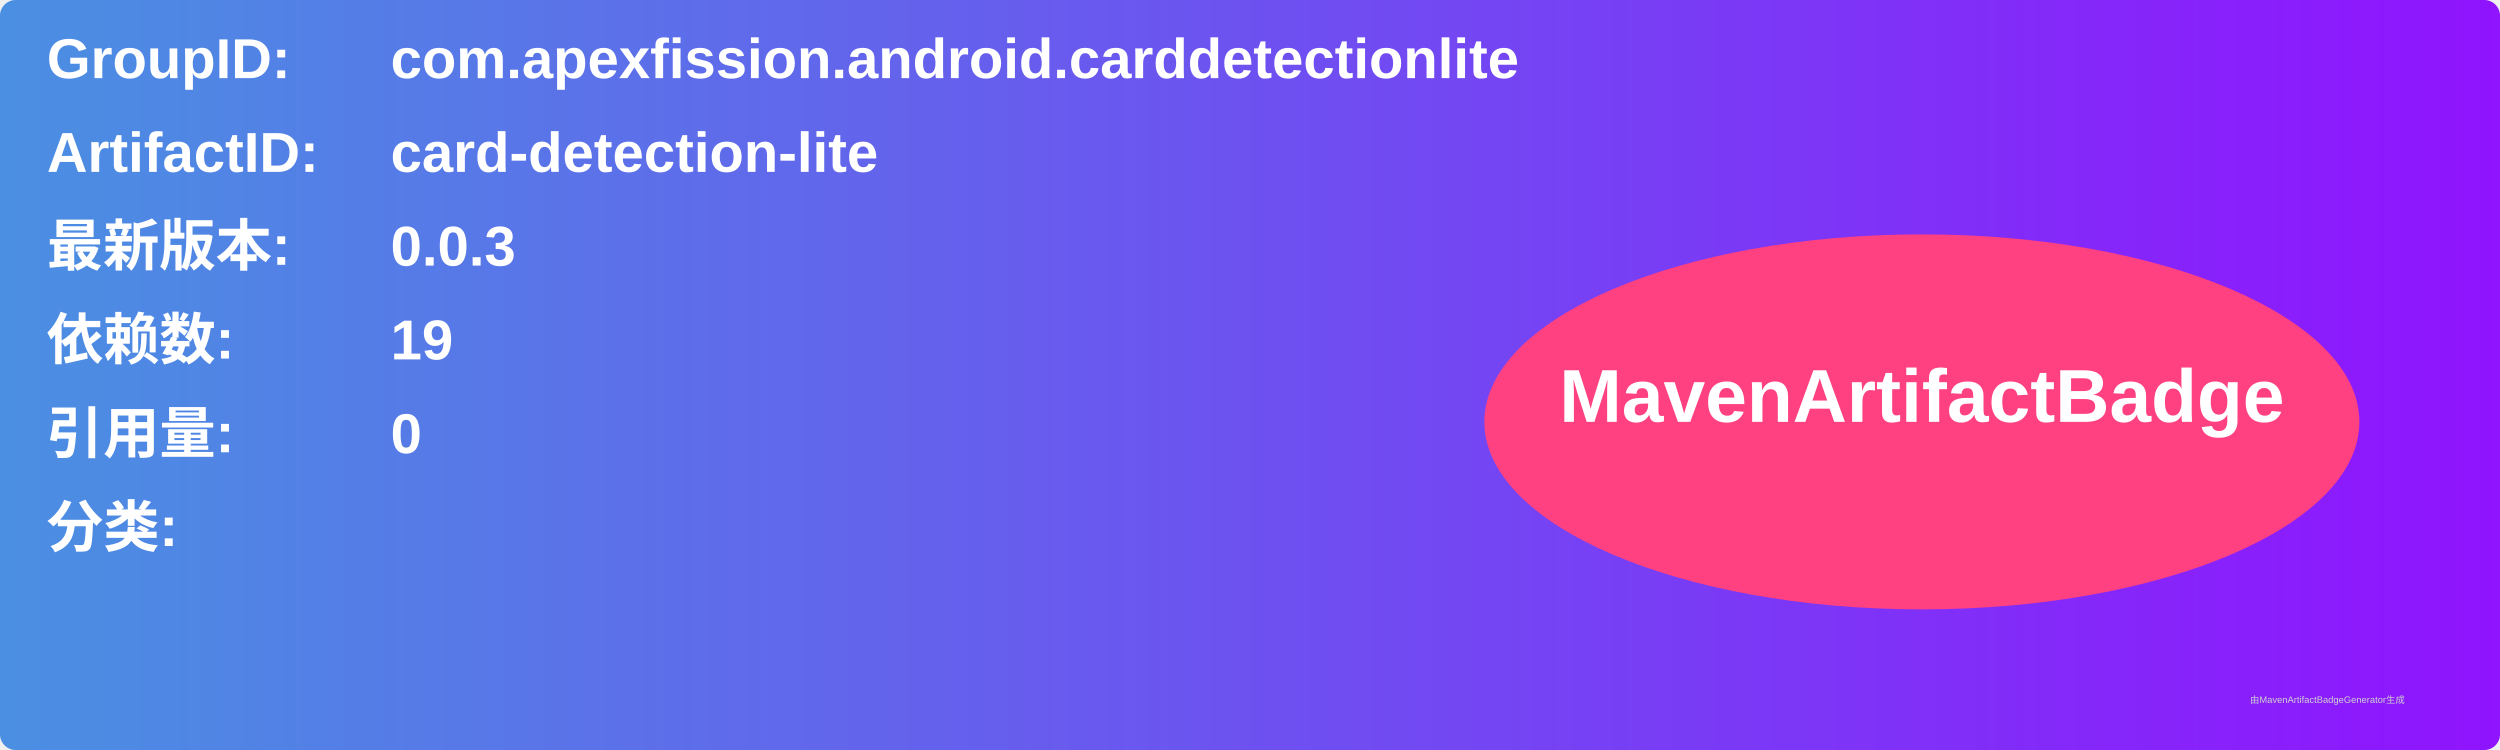
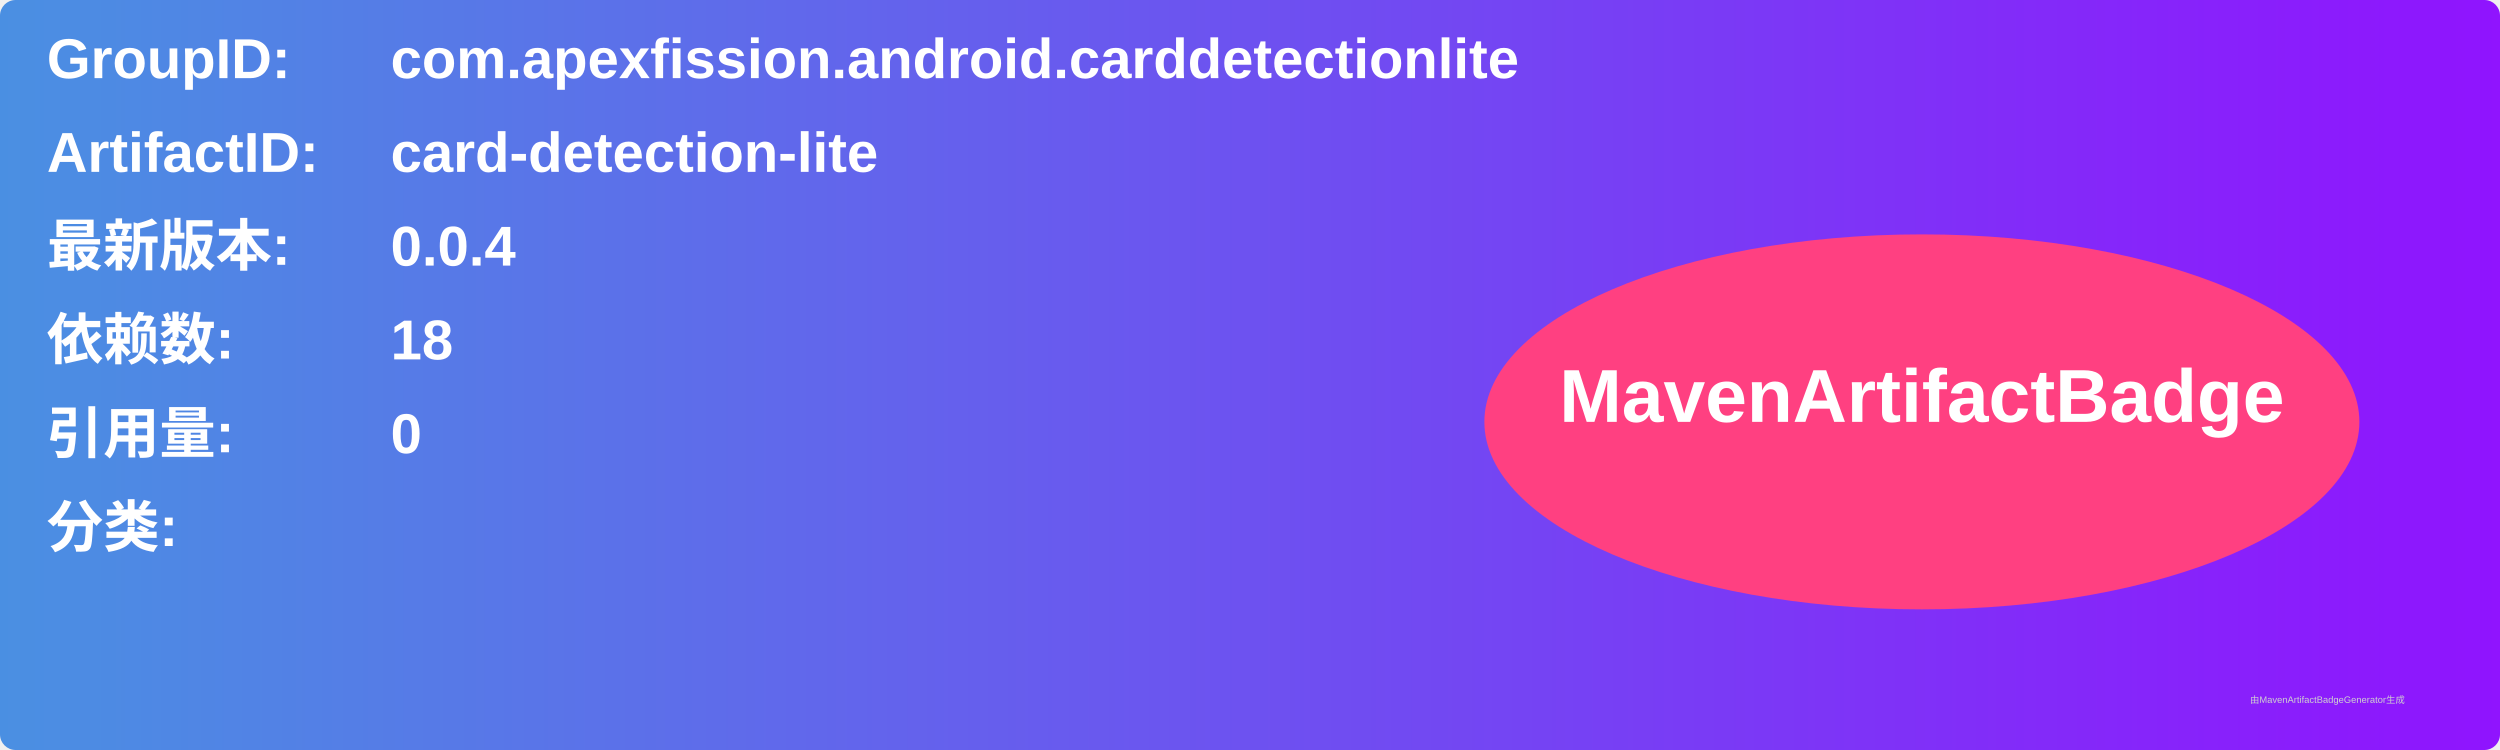
<svg xmlns="http://www.w3.org/2000/svg" width="800" height="240" viewBox="0 0 800 240">
  <linearGradient id="grad" x1="0%" y1="0%" x2="100%" y2="0%">
    <stop offset="0%" stop-color="#4a90e2" />
    <stop offset="100%" stop-color="#9013fe" />
  </linearGradient>
  <rect width="100%" height="100%" rx="5" ry="5" fill="url(#grad)" />
  <g transform="translate(15, 15)">
    <text x="0" y="10" font-family="Arial" font-size="18" fill="white" font-weight="bold" width="260">GroupID:</text>
    <text x="110" y="10" font-family="Arial" font-size="18" fill="white" font-weight="bold" width="460">com.apexfission.android.carddetectionlite</text>
    <text x="0" y="40" font-family="Arial" font-size="18" fill="white" font-weight="bold" width="260">ArtifactID:</text>
    <text x="110" y="40" font-family="Arial" font-size="18" fill="white" font-weight="bold" width="460">card-detection-lite</text>
    <text x="0" y="70" font-family="Arial" font-size="18" fill="white" font-weight="bold">最新版本:</text>
    <text x="110" y="70" font-family="Arial" font-size="18" fill="white" font-weight="bold">
-       <tspan font-weight="bold">0.0.3</tspan>
+       <tspan font-weight="bold">0.0.4</tspan>
    </text>
    <text x="0" y="100" font-family="Arial" font-size="18" fill="white" font-weight="bold">依赖数: </text>
    <text x="110" y="100" font-family="Arial" font-size="18" fill="white">
-       <tspan font-weight="bold">19</tspan>
+       <tspan font-weight="bold">18</tspan>
    </text>
    <text x="0" y="130" font-family="Arial" font-size="18" fill="white" font-weight="bold">引用量: </text>
    <text x="110" y="130" font-family="Arial" font-size="18" fill="white">
      <tspan font-weight="bold">0</tspan>
    </text>
    <text x="0" y="160" font-family="Arial" font-size="18" fill="white" font-weight="bold">分类:</text>
    <text x="10" y="190" font-family="Arial" font-size="10" fill="white">
      <tspan font-weight="bold" />
    </text>
    <ellipse cx="600" cy="120" rx="140" ry="60" fill="#ff4081" />
    <text x="600" y="120" text-anchor="middle" font-family="Arial" font-size="24" fill="white" font-weight="bold">MavenArtifactBadge</text>
  </g>
  <text x="720" y="225" font-family="Arial" font-size="3" fill="#d0d0d0">由MavenArtifactBadgeGenerator生成</text>
</svg>
